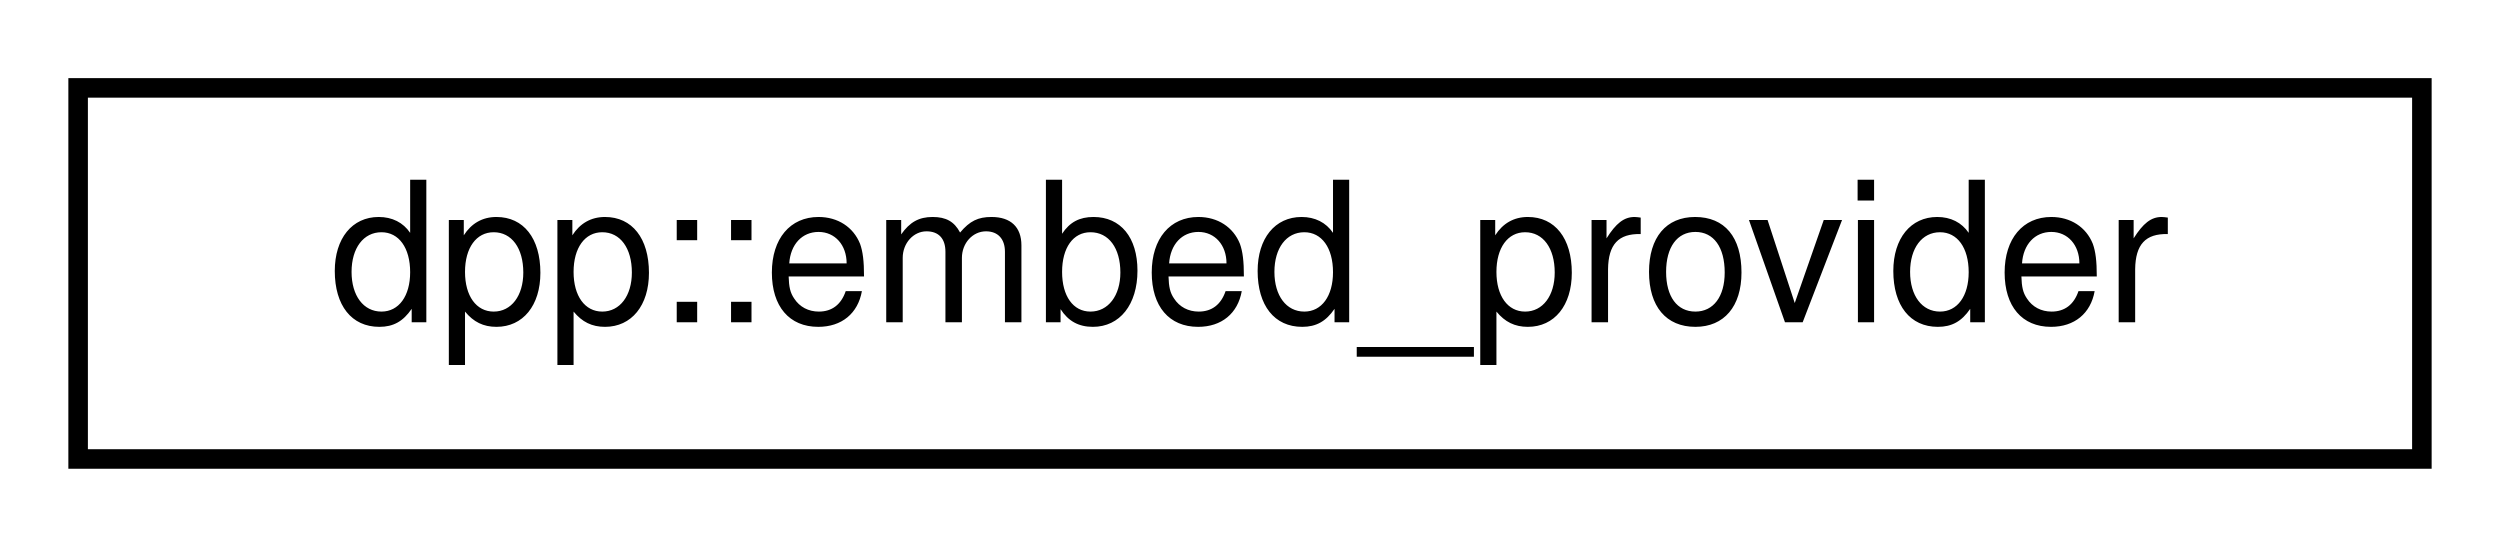
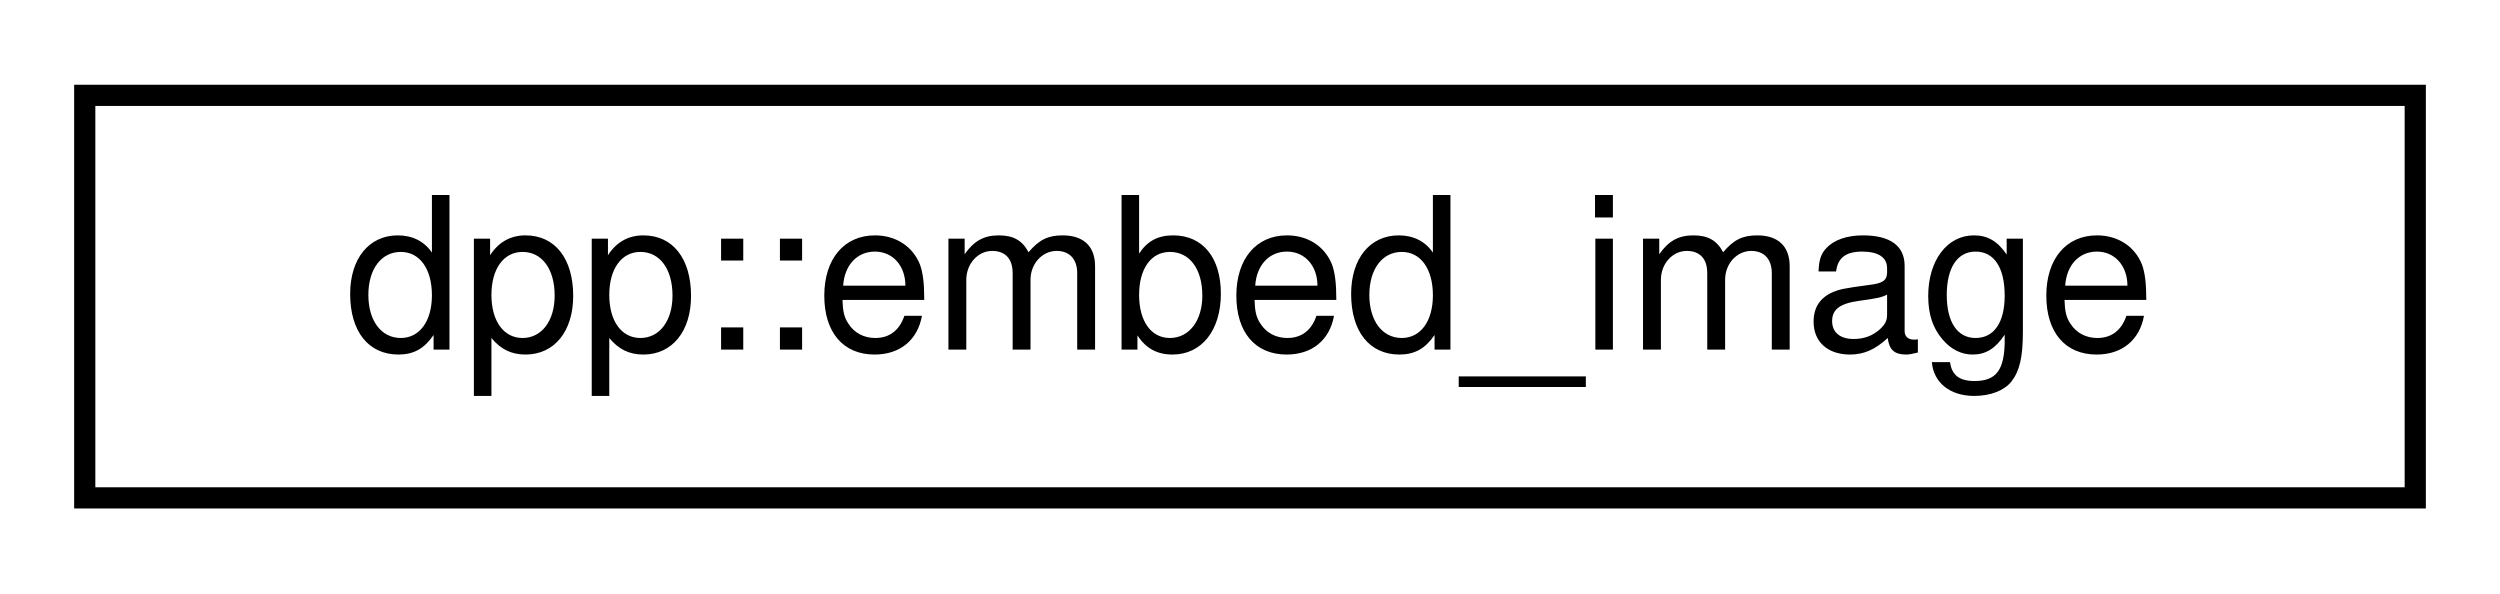
- <svg xmlns="http://www.w3.org/2000/svg" xmlns:xlink="http://www.w3.org/1999/xlink" width="128pt" height="28pt" viewBox="0.00 0.00 128.00 28.00">
+ <svg xmlns="http://www.w3.org/2000/svg" xmlns:xlink="http://www.w3.org/1999/xlink" width="118pt" height="28pt" viewBox="0.00 0.00 118.00 28.00">
  <g id="graph0" class="graph" transform="scale(1 1) rotate(0) translate(4 24)">
    <g id="node1" class="node">
      <g id="a_node1">
-         <a xlink:href="structdpp_1_1embed__provider.html" target="_top" xlink:title="Embed provider in a dpp::embed. Received from discord but cannot be sent.">
-           <polygon fill="none" stroke="black" points="0,-0.5 0,-19.5 120,-19.5 120,-0.5 0,-0.5" />
-           <text text-anchor="middle" x="60" y="-7.5" font-family="Helvetica,sans-Serif" font-size="10.00">dpp::embed_provider</text>
+         <a xlink:href="structdpp_1_1embed__image.html" target="_top" xlink:title="An video, image or thumbnail in a dpp::embed.">
+           <polygon fill="none" stroke="black" points="0,-0.5 0,-19.5 110,-19.5 110,-0.5 0,-0.5" />
+           <text text-anchor="middle" x="55" y="-7.5" font-family="Helvetica,sans-Serif" font-size="10.00">dpp::embed_image</text>
        </a>
      </g>
    </g>
  </g>
</svg>
